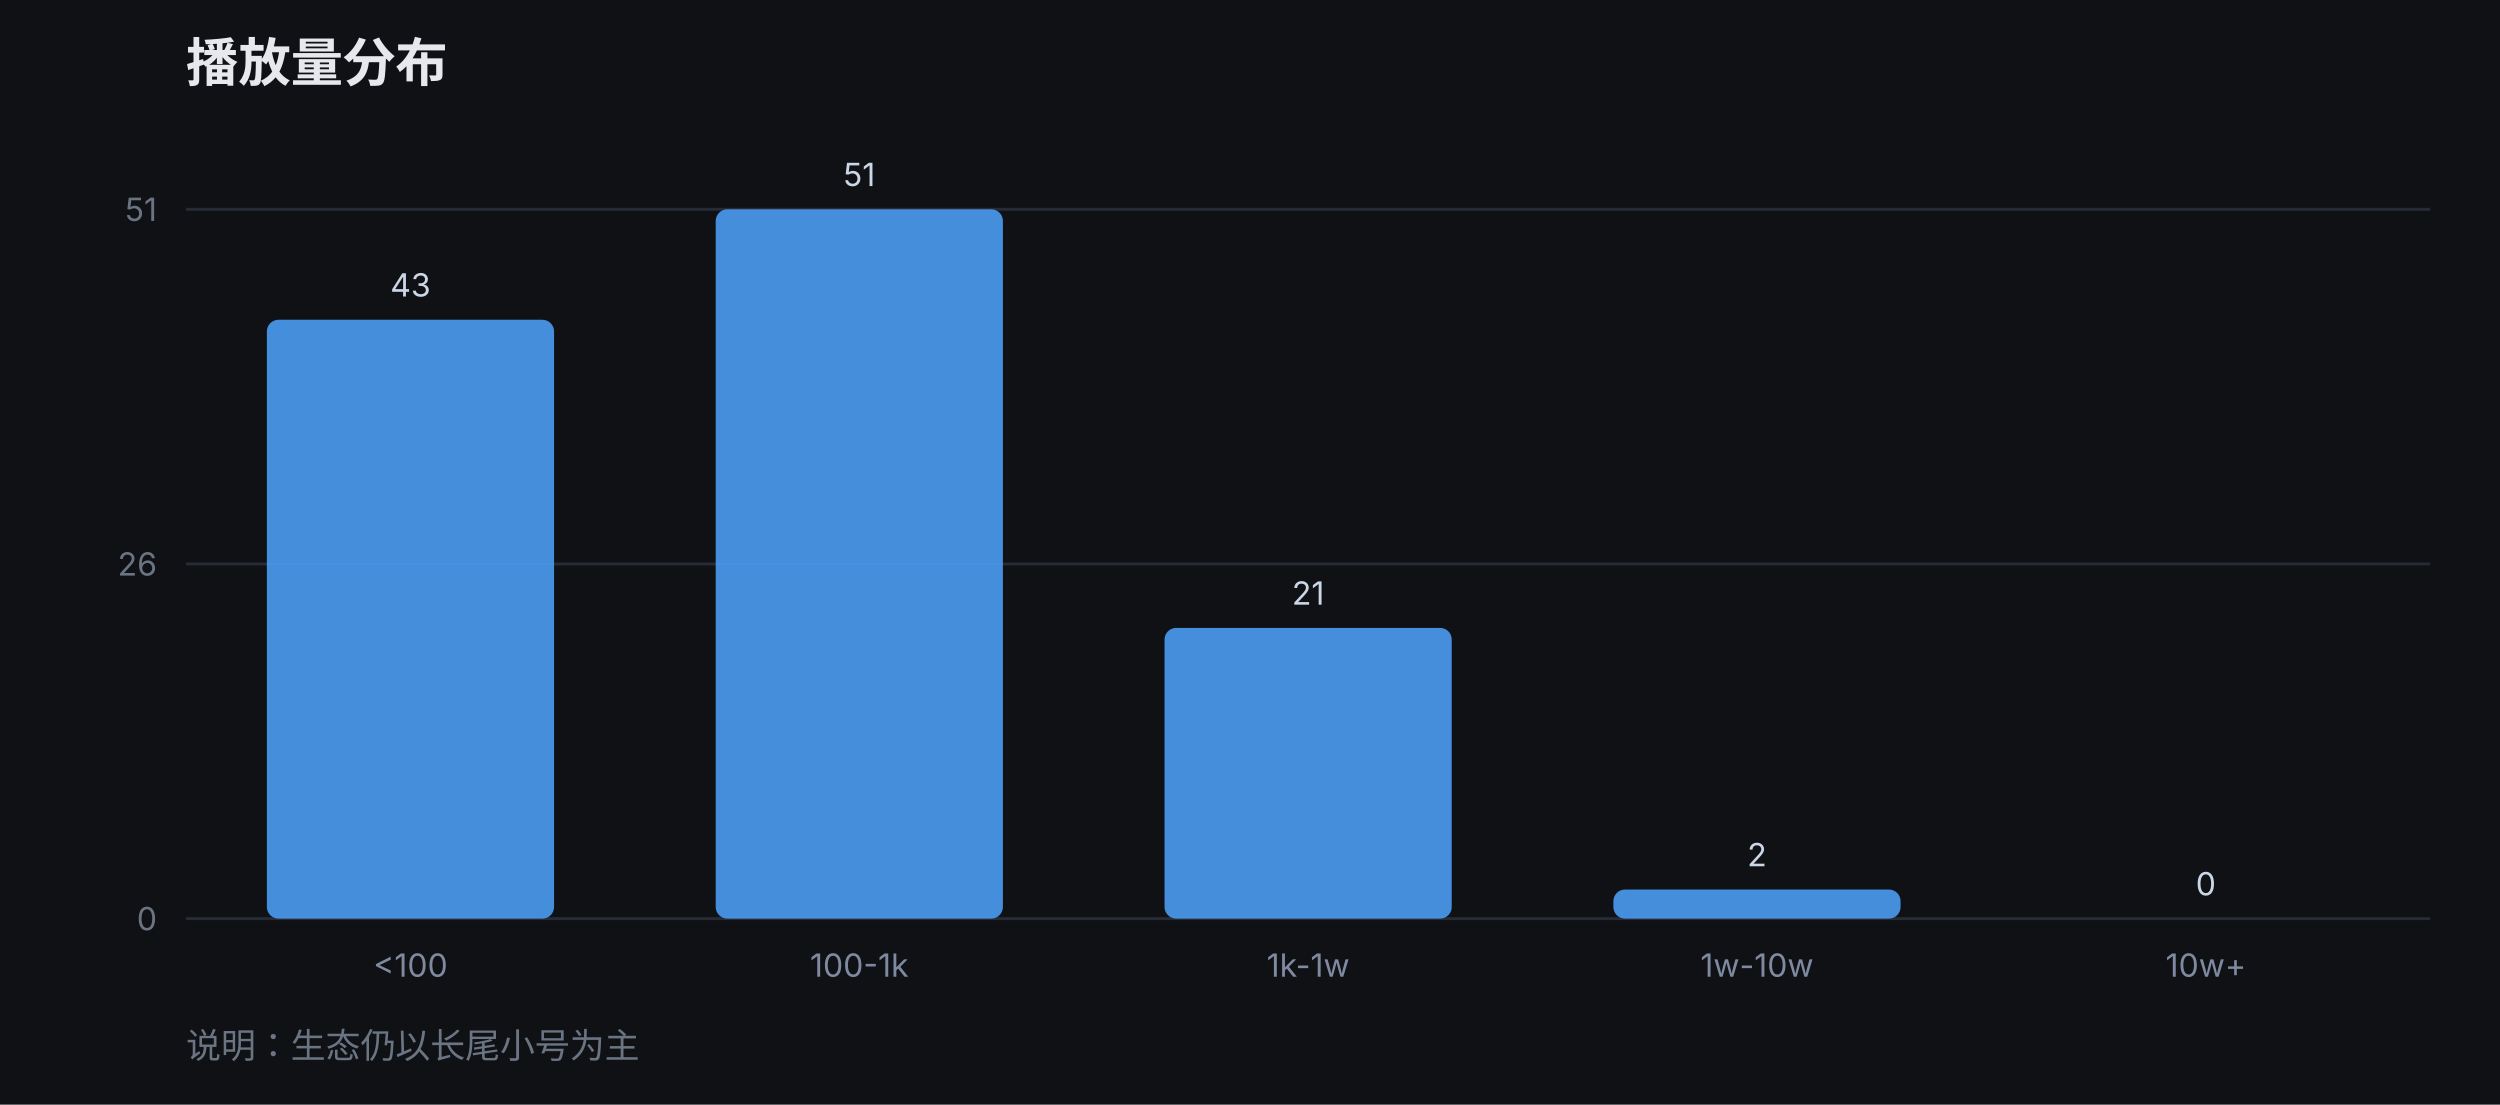
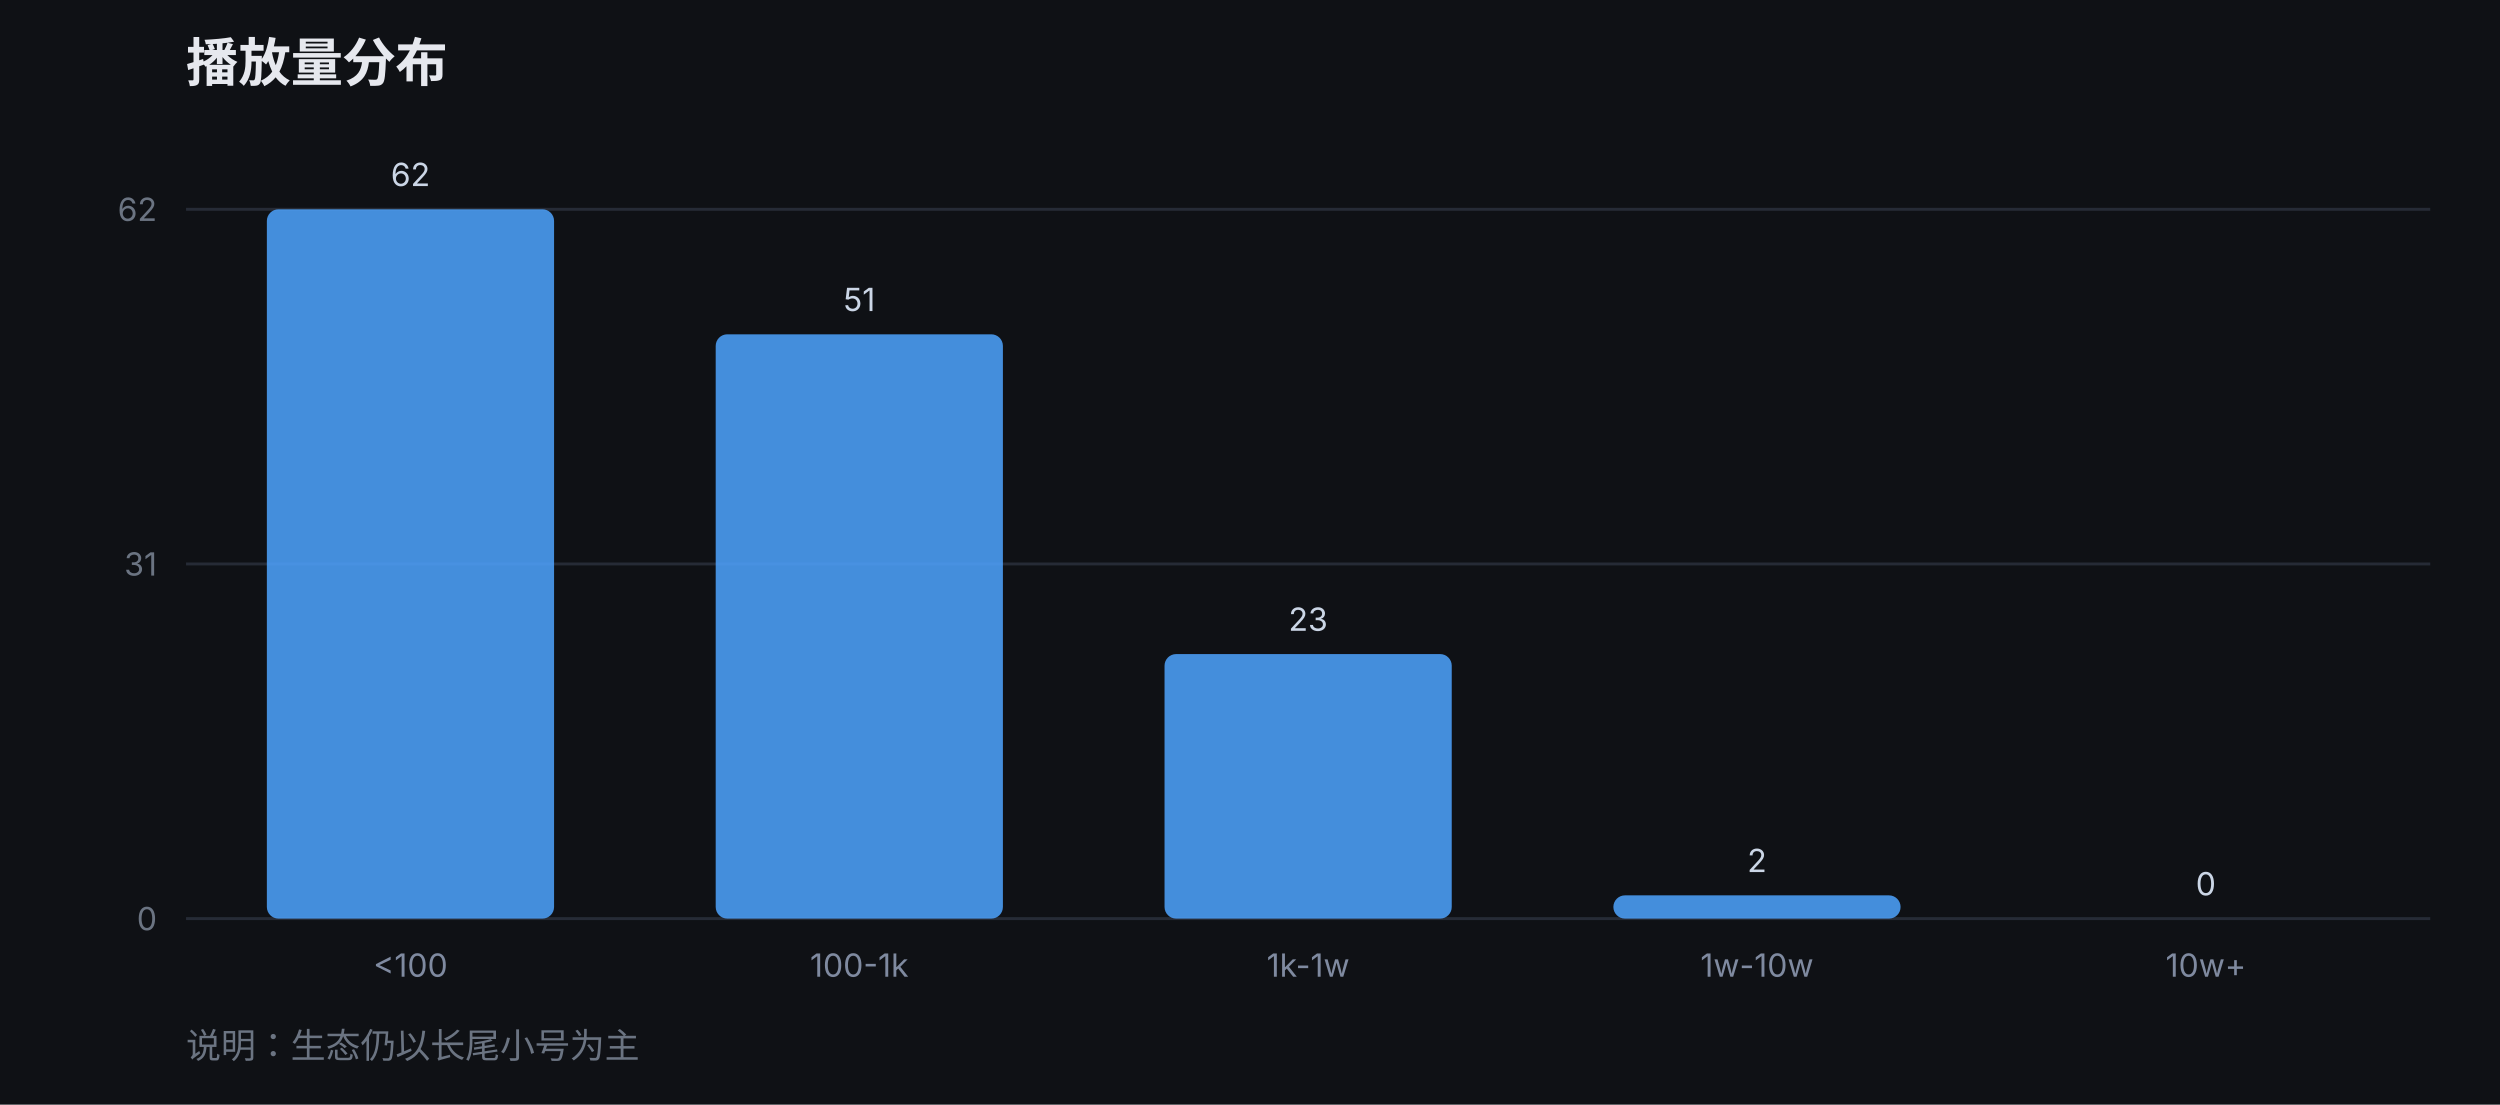
<svg xmlns="http://www.w3.org/2000/svg" width="860" height="380" viewBox="0 0 860 380" font-family="-apple-system,Segoe UI,Microsoft YaHei,sans-serif">
  <rect width="860" height="380" fill="#0f1115" />
  <text x="64" y="28" fill="#e6e8ee" font-size="18" font-weight="700">播放量分布</text>
  <line x1="64" y1="316" x2="836" y2="316" stroke="#262b36" stroke-width="1" />
  <text x="54" y="320" fill="#6b7482" font-size="11" text-anchor="end">0</text>
  <line x1="64" y1="194" x2="836" y2="194" stroke="#262b36" stroke-width="1" />
-   <text x="54" y="198" fill="#6b7482" font-size="11" text-anchor="end">26</text>
+   <text x="54" y="198" fill="#6b7482" font-size="11" text-anchor="end">31</text>
  <line x1="64" y1="72" x2="836" y2="72" stroke="#262b36" stroke-width="1" />
-   <text x="54" y="76" fill="#6b7482" font-size="11" text-anchor="end">51</text>
-   <rect x="91.8" y="110" width="98.8" height="206" rx="4" fill="#4da3ff" opacity="0.85" />
-   <text x="141.2" y="102" fill="#cbd6e6" font-size="11" text-anchor="middle">43</text>
+   <text x="54" y="76" fill="#6b7482" font-size="11" text-anchor="end">62</text>
+   <rect x="91.8" y="72" width="98.8" height="244" rx="4" fill="#4da3ff" opacity="0.85" />
+   <text x="141.2" y="64" fill="#cbd6e6" font-size="11" text-anchor="middle">62</text>
  <text x="141.2" y="336" fill="#7f8aa0" font-size="11" text-anchor="middle">&lt;100</text>
-   <rect x="246.2" y="72" width="98.8" height="244" rx="4" fill="#4da3ff" opacity="0.85" />
-   <text x="295.6" y="64" fill="#cbd6e6" font-size="11" text-anchor="middle">51</text>
+   <rect x="246.2" y="115" width="98.8" height="201" rx="4" fill="#4da3ff" opacity="0.85" />
+   <text x="295.6" y="107" fill="#cbd6e6" font-size="11" text-anchor="middle">51</text>
  <text x="295.6" y="336" fill="#7f8aa0" font-size="11" text-anchor="middle">100-1k</text>
-   <rect x="400.6" y="216" width="98.8" height="100" rx="4" fill="#4da3ff" opacity="0.85" />
-   <text x="450.0" y="208" fill="#cbd6e6" font-size="11" text-anchor="middle">21</text>
+   <rect x="400.6" y="225" width="98.8" height="91" rx="4" fill="#4da3ff" opacity="0.85" />
+   <text x="450.0" y="217" fill="#cbd6e6" font-size="11" text-anchor="middle">23</text>
  <text x="450.0" y="336" fill="#7f8aa0" font-size="11" text-anchor="middle">1k-1w</text>
-   <rect x="555.0" y="306" width="98.8" height="10" rx="4" fill="#4da3ff" opacity="0.85" />
-   <text x="604.4" y="298" fill="#cbd6e6" font-size="11" text-anchor="middle">2</text>
+   <rect x="555.0" y="308" width="98.8" height="8" rx="4" fill="#4da3ff" opacity="0.85" />
+   <text x="604.4" y="300" fill="#cbd6e6" font-size="11" text-anchor="middle">2</text>
  <text x="604.4" y="336" fill="#7f8aa0" font-size="11" text-anchor="middle">1w-10w</text>
  <rect x="709.4" y="316" width="98.8" height="0" rx="4" fill="#4da3ff" opacity="0.85" />
  <text x="758.8" y="308" fill="#cbd6e6" font-size="11" text-anchor="middle">0</text>
  <text x="758.8" y="336" fill="#7f8aa0" font-size="11" text-anchor="middle">10w+</text>
  <text x="64" y="364" fill="#6b7482" font-size="12">说明：生态仍以长尾小号为主</text>
</svg>
